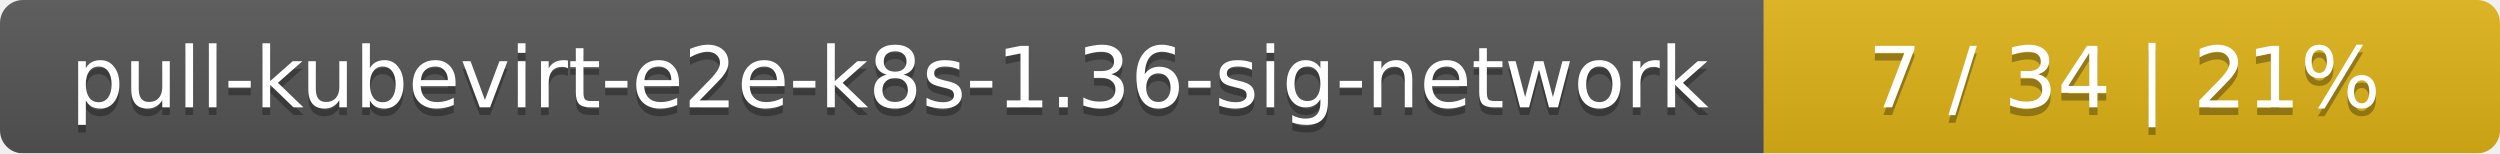
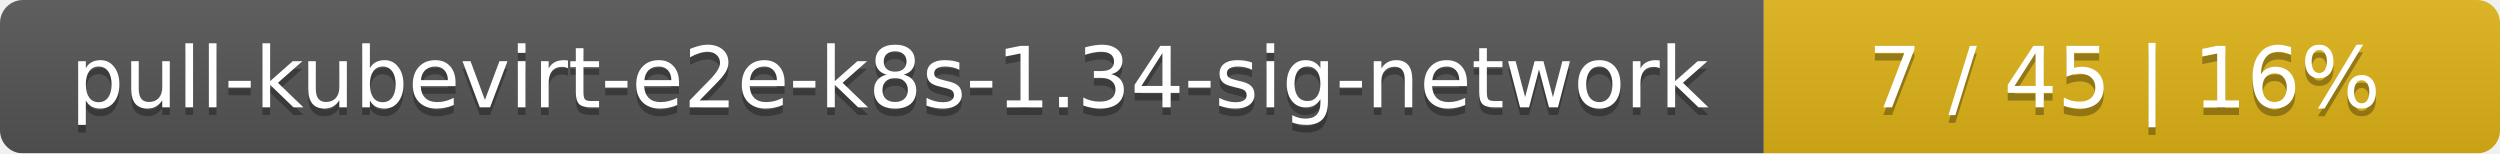
<svg xmlns="http://www.w3.org/2000/svg" width="326" height="20">
  <linearGradient id="smooth" x2="0" y2="100%">
    <stop offset="0" stop-color="#bbb" stop-opacity=".1" />
    <stop offset="1" stop-opacity=".1" />
  </linearGradient>
  <mask id="round">
    <rect width="326" height="20" rx="3" fill="#fff" />
  </mask>
  <g mask="url(#round)">
    <rect width="230" height="20" fill="#555" />
    <rect x="230" width="96" height="20" fill="#dfb317" />
    <rect width="326" height="20" fill="url(#smooth)" />
  </g>
  <g fill="#fff" text-anchor="middle" font-family="DejaVu Sans,Verdana,Geneva,sans-serif" font-size="11">
-     <text x="116" y="15" fill="#010101" fill-opacity=".3">pull-kubevirt-e2e-k8s-1.36-sig-network</text>
-     <text x="116" y="14">pull-kubevirt-e2e-k8s-1.36-sig-network</text>
-     <text x="277" y="15" fill="#010101" fill-opacity=".3">7 / 34    |    21%</text>
-     <text x="277" y="14">7 / 34    |    21%</text>
+     <text x="116" y="15" fill="#010101" fill-opacity=".3">pull-kubevirt-e2e-k8s-1.34-sig-network</text>
+     <text x="116" y="14">pull-kubevirt-e2e-k8s-1.34-sig-network</text>
+     <text x="277" y="15" fill="#010101" fill-opacity=".3">7 / 45    |    16%</text>
+     <text x="277" y="14">7 / 45    |    16%</text>
  </g>
</svg>
